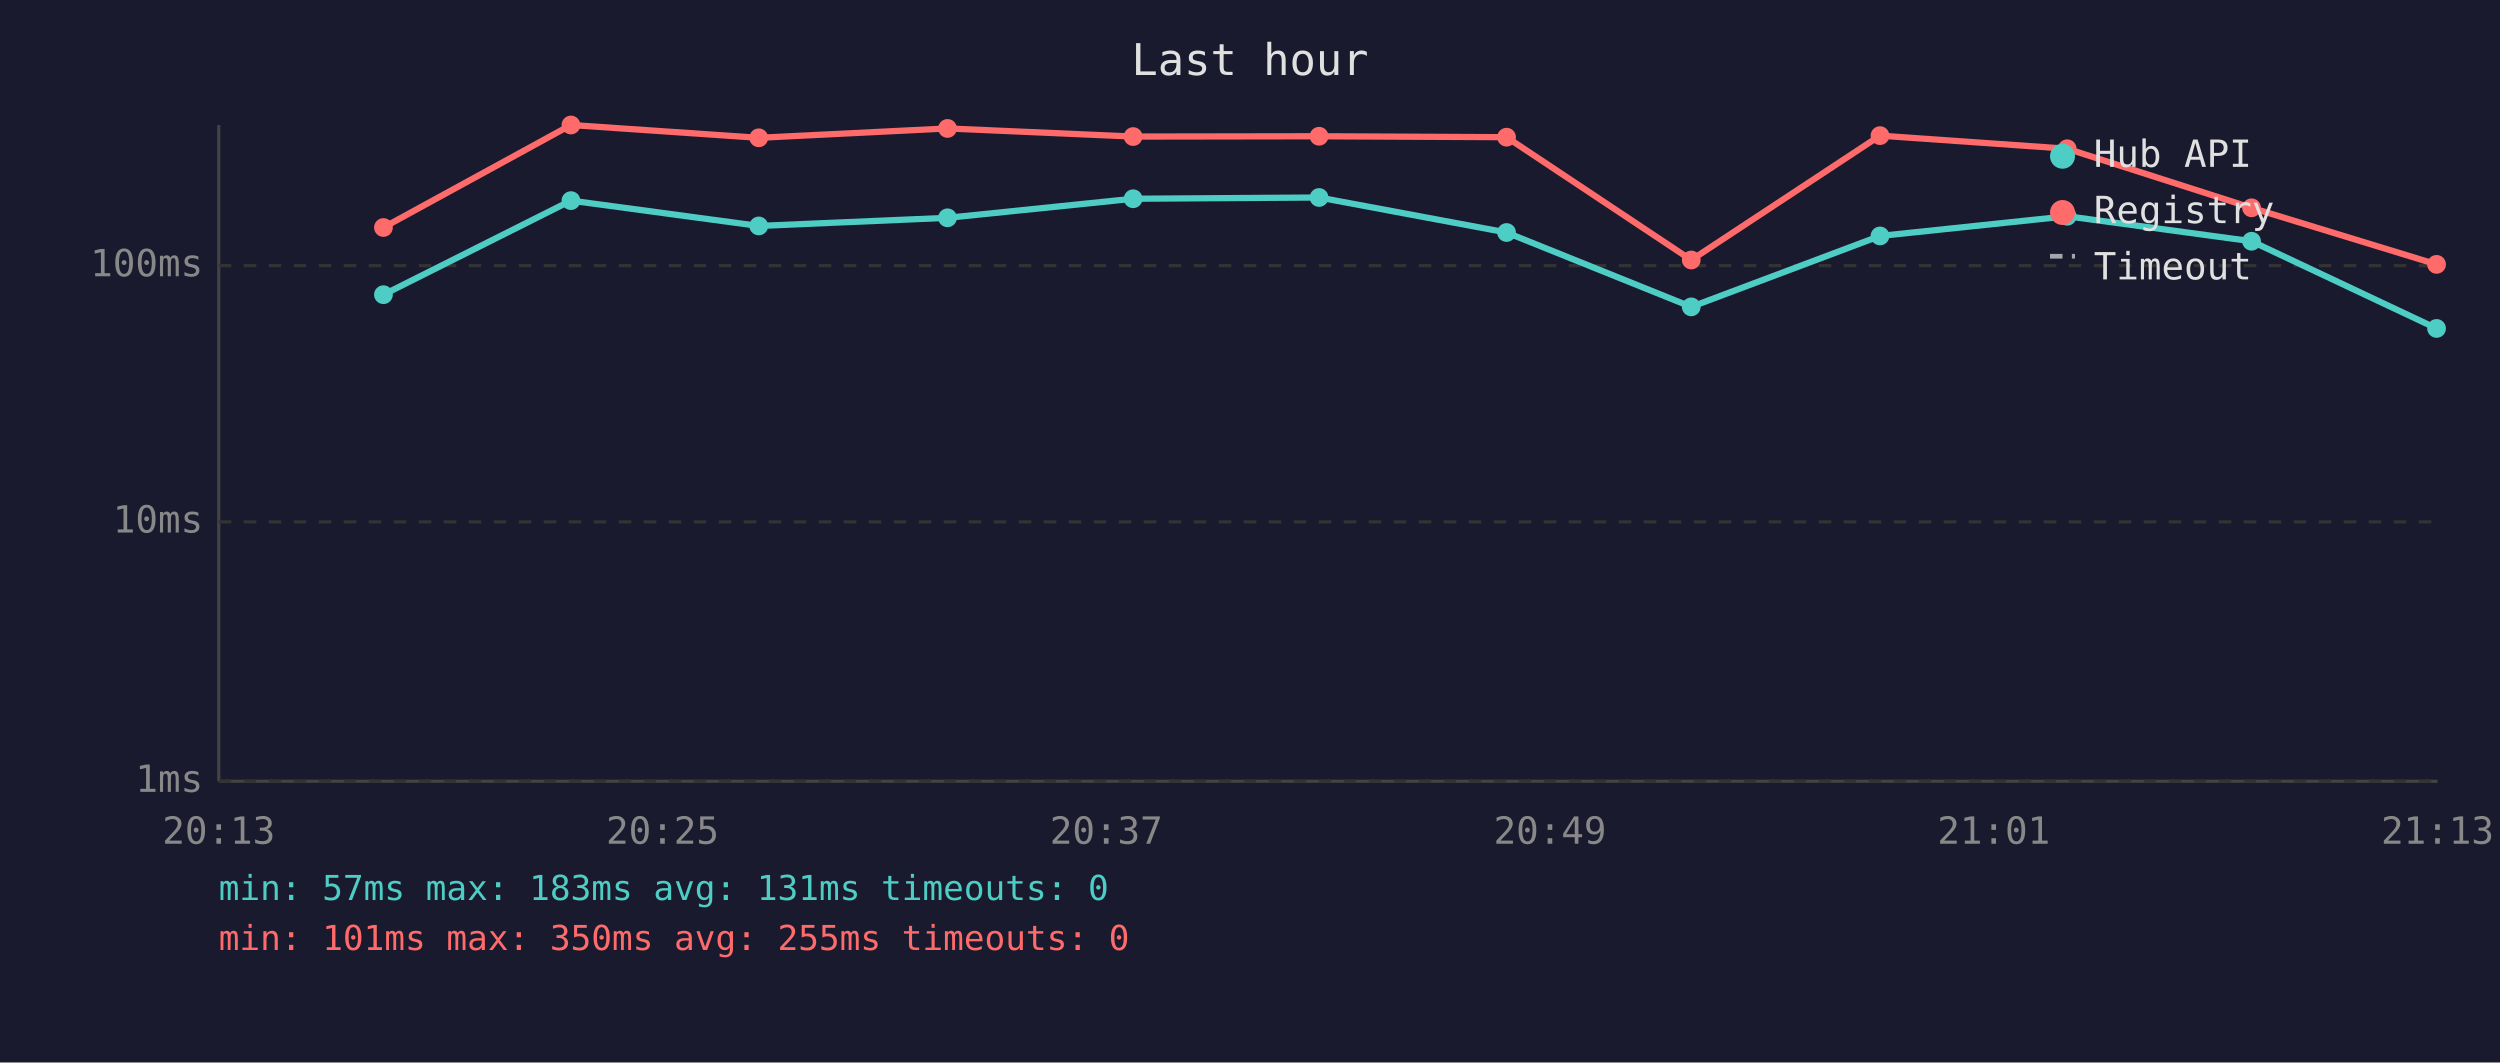
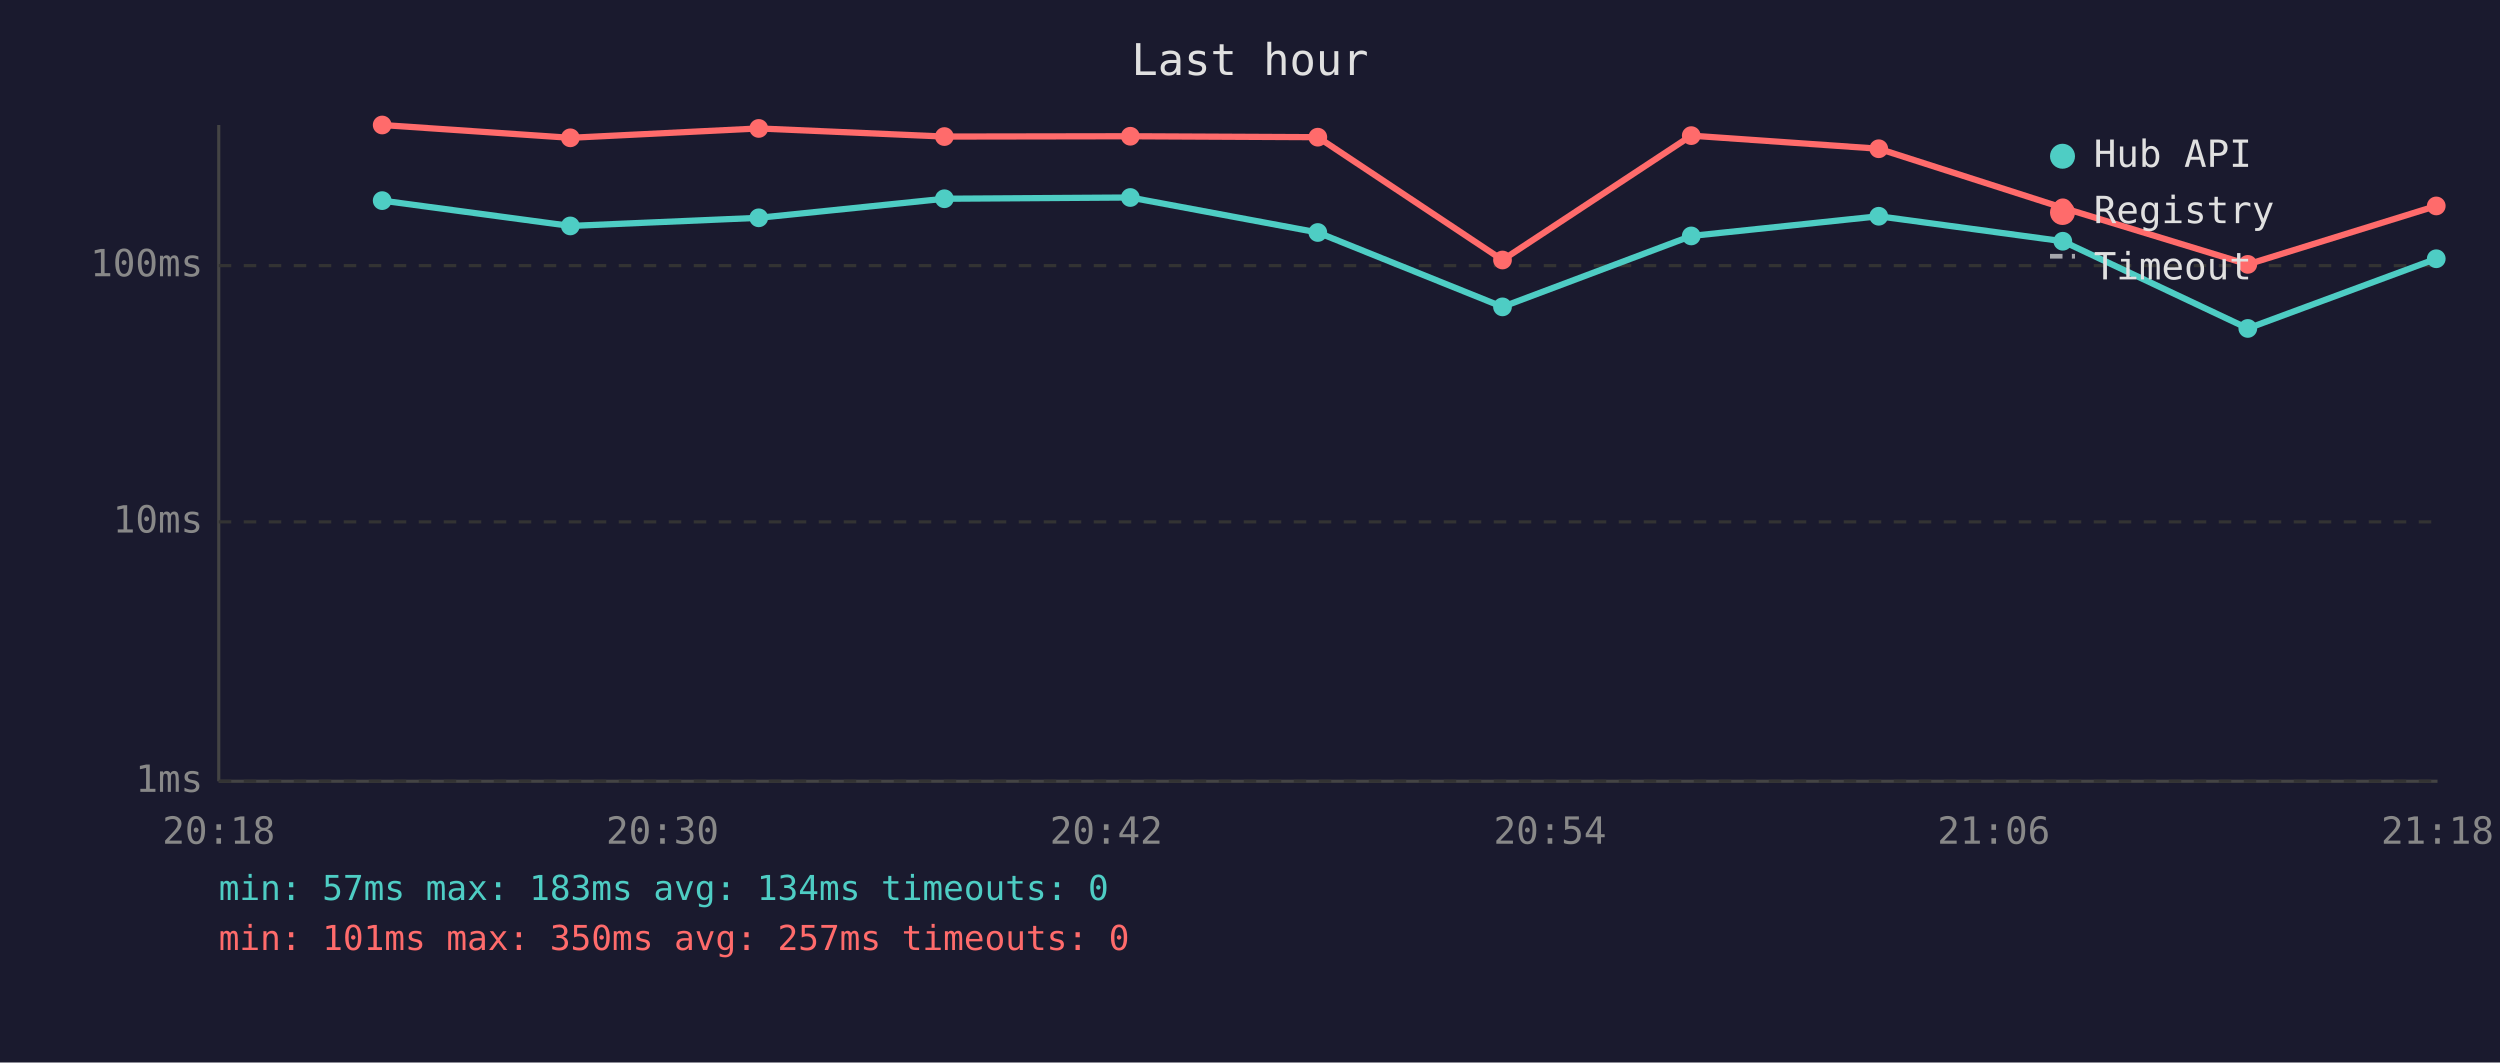
<svg xmlns="http://www.w3.org/2000/svg" viewBox="0 0 800 340" font-family="monospace" font-size="12">
  <rect width="800" height="340" fill="#1a1a2e" />
  <text x="400" y="24" fill="#e0e0e0" font-size="14" text-anchor="middle">Last hour</text>
  <line x1="70" y1="40" x2="70" y2="250" stroke="#444" stroke-width="1" />
  <line x1="70" y1="250" x2="780" y2="250" stroke="#444" stroke-width="1" />
  <line x1="70" y1="250" x2="780" y2="250" stroke="#333" stroke-width="1" stroke-dasharray="4" />
  <text x="65" y="250" fill="#888" text-anchor="end" dominant-baseline="middle">1ms</text>
  <line x1="70" y1="167" x2="780" y2="167" stroke="#333" stroke-width="1" stroke-dasharray="4" />
  <text x="65" y="167" fill="#888" text-anchor="end" dominant-baseline="middle">10ms</text>
  <line x1="70" y1="85" x2="780" y2="85" stroke="#333" stroke-width="1" stroke-dasharray="4" />
  <text x="65" y="85" fill="#888" text-anchor="end" dominant-baseline="middle">100ms</text>
-   <text x="70" y="270" fill="#888" text-anchor="middle">20:13</text>
-   <text x="212" y="270" fill="#888" text-anchor="middle">20:25</text>
-   <text x="354" y="270" fill="#888" text-anchor="middle">20:37</text>
-   <text x="496" y="270" fill="#888" text-anchor="middle">20:49</text>
-   <text x="638" y="270" fill="#888" text-anchor="middle">21:01</text>
-   <text x="780" y="270" fill="#888" text-anchor="middle">21:13</text>
-   <polyline points="122.7,94.3 182.7,64.2 242.8,72.3 303.2,69.7 362.6,63.6 422.1,63.2 482.1,74.4 541.2,98.2 601.6,75.5 661.5,69.2 720.5,77.2 779.7,105.1" fill="none" stroke="#4ecdc4" stroke-width="2" opacity="1" />
-   <circle cx="122.7" cy="94.3" r="3" fill="#4ecdc4" />
-   <circle cx="182.7" cy="64.2" r="3" fill="#4ecdc4" />
-   <circle cx="242.8" cy="72.3" r="3" fill="#4ecdc4" />
-   <circle cx="303.2" cy="69.7" r="3" fill="#4ecdc4" />
-   <circle cx="362.6" cy="63.6" r="3" fill="#4ecdc4" />
-   <circle cx="422.1" cy="63.2" r="3" fill="#4ecdc4" />
-   <circle cx="482.1" cy="74.4" r="3" fill="#4ecdc4" />
-   <circle cx="541.2" cy="98.2" r="3" fill="#4ecdc4" />
-   <circle cx="601.6" cy="75.5" r="3" fill="#4ecdc4" />
-   <circle cx="661.5" cy="69.2" r="3" fill="#4ecdc4" />
-   <circle cx="720.5" cy="77.2" r="3" fill="#4ecdc4" />
-   <circle cx="779.7" cy="105.1" r="3" fill="#4ecdc4" />
-   <polyline points="122.7,72.8 182.7,40.0 242.8,44.1 303.2,41.1 362.6,43.7 422.1,43.6 482.1,43.9 541.2,83.2 601.6,43.4 661.5,47.6 720.5,66.5 779.7,84.6" fill="none" stroke="#ff6b6b" stroke-width="2" opacity="1" />
-   <circle cx="122.7" cy="72.8" r="3" fill="#ff6b6b" />
-   <circle cx="182.7" cy="40.0" r="3" fill="#ff6b6b" />
-   <circle cx="242.8" cy="44.1" r="3" fill="#ff6b6b" />
-   <circle cx="303.2" cy="41.1" r="3" fill="#ff6b6b" />
-   <circle cx="362.6" cy="43.7" r="3" fill="#ff6b6b" />
-   <circle cx="422.1" cy="43.6" r="3" fill="#ff6b6b" />
-   <circle cx="482.1" cy="43.9" r="3" fill="#ff6b6b" />
-   <circle cx="541.2" cy="83.2" r="3" fill="#ff6b6b" />
-   <circle cx="601.6" cy="43.4" r="3" fill="#ff6b6b" />
-   <circle cx="661.5" cy="47.6" r="3" fill="#ff6b6b" />
-   <circle cx="720.5" cy="66.5" r="3" fill="#ff6b6b" />
-   <circle cx="779.7" cy="84.6" r="3" fill="#ff6b6b" />
+   <text x="70" y="270" fill="#888" text-anchor="middle">20:18</text>
+   <text x="212" y="270" fill="#888" text-anchor="middle">20:30</text>
+   <text x="354" y="270" fill="#888" text-anchor="middle">20:42</text>
+   <text x="496" y="270" fill="#888" text-anchor="middle">20:54</text>
+   <text x="638" y="270" fill="#888" text-anchor="middle">21:06</text>
+   <text x="780" y="270" fill="#888" text-anchor="middle">21:18</text>
+   <polyline points="122.3,64.2 182.5,72.3 242.8,69.7 302.2,63.6 361.7,63.2 421.7,74.4 480.8,98.2 541.2,75.5 601.2,69.2 660.1,77.2 719.3,105.1 779.6,82.8" fill="none" stroke="#4ecdc4" stroke-width="2" opacity="1" />
+   <circle cx="122.3" cy="64.2" r="3" fill="#4ecdc4" />
+   <circle cx="182.5" cy="72.3" r="3" fill="#4ecdc4" />
+   <circle cx="242.8" cy="69.7" r="3" fill="#4ecdc4" />
+   <circle cx="302.2" cy="63.6" r="3" fill="#4ecdc4" />
+   <circle cx="361.7" cy="63.2" r="3" fill="#4ecdc4" />
+   <circle cx="421.7" cy="74.4" r="3" fill="#4ecdc4" />
+   <circle cx="480.8" cy="98.2" r="3" fill="#4ecdc4" />
+   <circle cx="541.2" cy="75.5" r="3" fill="#4ecdc4" />
+   <circle cx="601.2" cy="69.2" r="3" fill="#4ecdc4" />
+   <circle cx="660.1" cy="77.2" r="3" fill="#4ecdc4" />
+   <circle cx="719.3" cy="105.1" r="3" fill="#4ecdc4" />
+   <circle cx="779.6" cy="82.8" r="3" fill="#4ecdc4" />
+   <polyline points="122.3,40.0 182.5,44.1 242.8,41.1 302.2,43.7 361.7,43.6 421.7,43.9 480.8,83.2 541.2,43.4 601.2,47.6 660.1,66.5 719.3,84.6 779.6,65.9" fill="none" stroke="#ff6b6b" stroke-width="2" opacity="1" />
+   <circle cx="122.3" cy="40.0" r="3" fill="#ff6b6b" />
+   <circle cx="182.5" cy="44.1" r="3" fill="#ff6b6b" />
+   <circle cx="242.8" cy="41.1" r="3" fill="#ff6b6b" />
+   <circle cx="302.2" cy="43.7" r="3" fill="#ff6b6b" />
+   <circle cx="361.7" cy="43.6" r="3" fill="#ff6b6b" />
+   <circle cx="421.7" cy="43.9" r="3" fill="#ff6b6b" />
+   <circle cx="480.8" cy="83.2" r="3" fill="#ff6b6b" />
+   <circle cx="541.2" cy="43.4" r="3" fill="#ff6b6b" />
+   <circle cx="601.2" cy="47.6" r="3" fill="#ff6b6b" />
+   <circle cx="660.1" cy="66.5" r="3" fill="#ff6b6b" />
+   <circle cx="719.3" cy="84.6" r="3" fill="#ff6b6b" />
+   <circle cx="779.6" cy="65.9" r="3" fill="#ff6b6b" />
  <circle cx="660" cy="50" r="4" fill="#4ecdc4" />
  <text x="670" y="50" fill="#e0e0e0" dominant-baseline="middle">Hub API</text>
  <circle cx="660" cy="68" r="4" fill="#ff6b6b" />
  <text x="670" y="68" fill="#e0e0e0" dominant-baseline="middle">Registry</text>
  <line x1="656" y1="82" x2="664" y2="82" stroke="#e0e0e0" stroke-width="1.5" stroke-dasharray="4,3" opacity="0.7" />
  <text x="670" y="86" fill="#e0e0e0" dominant-baseline="middle">Timeout</text>
-   <text x="70" y="288" fill="#4ecdc4" font-size="11">min: 57ms  max: 183ms  avg: 131ms  timeouts: 0</text>
-   <text x="70" y="304" fill="#ff6b6b" font-size="11">min: 101ms  max: 350ms  avg: 255ms  timeouts: 0</text>
+   <text x="70" y="288" fill="#4ecdc4" font-size="11">min: 57ms  max: 183ms  avg: 134ms  timeouts: 0</text>
+   <text x="70" y="304" fill="#ff6b6b" font-size="11">min: 101ms  max: 350ms  avg: 257ms  timeouts: 0</text>
</svg>
